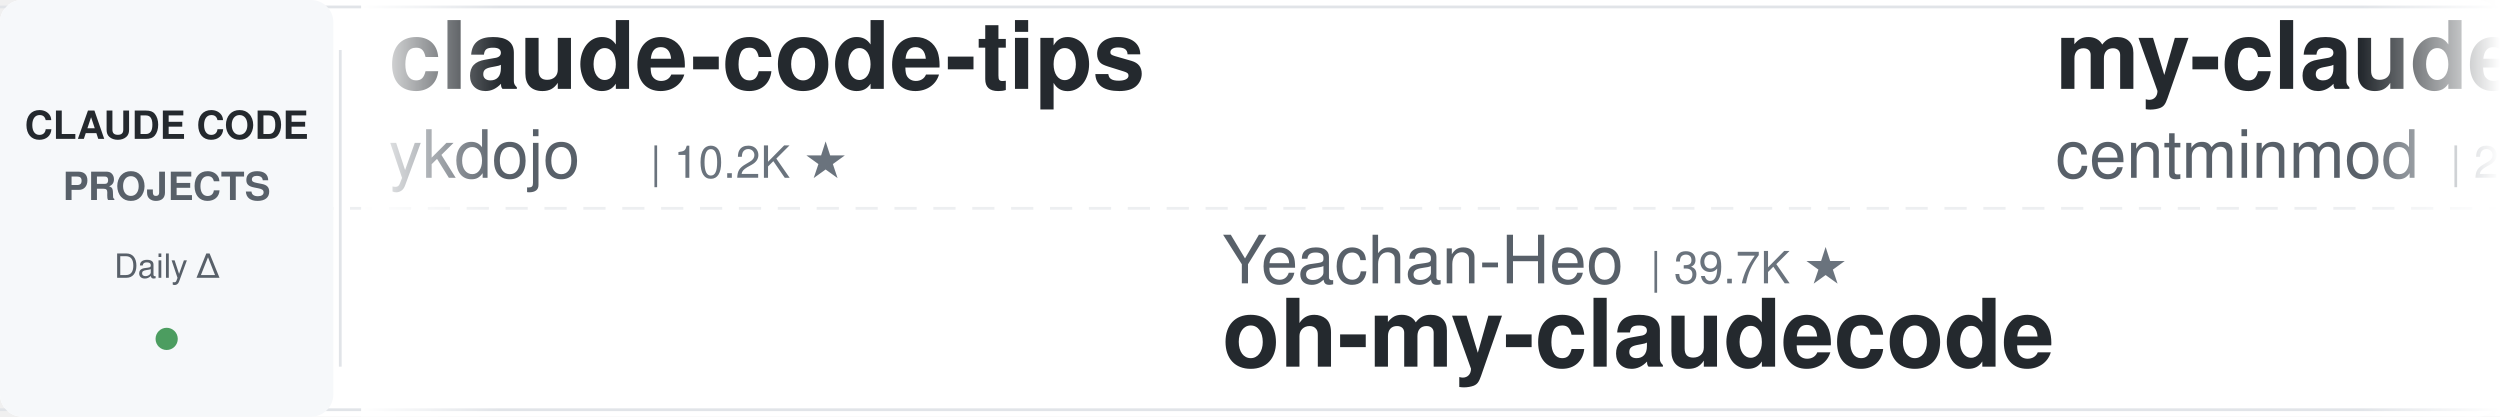
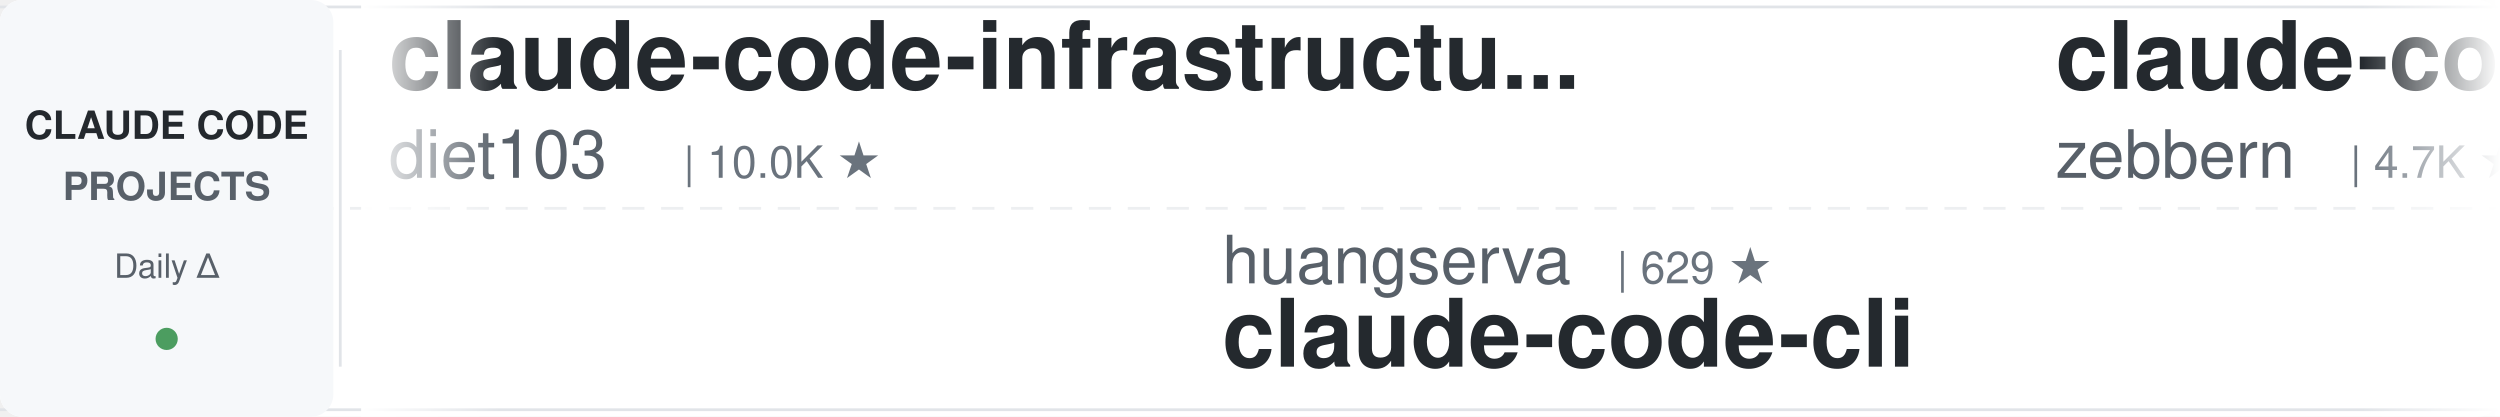
<svg xmlns="http://www.w3.org/2000/svg" width="900" height="150">
  <defs>
    <linearGradient id="leftFade" x1="0%" y1="0%" x2="100%" y2="0%">
      <stop offset="0%" style="stop-color:#ffffff;stop-opacity:1" />
      <stop offset="100%" style="stop-color:#ffffff;stop-opacity:0" />
    </linearGradient>
    <linearGradient id="rightFade" x1="0%" y1="0%" x2="100%" y2="0%">
      <stop offset="0%" style="stop-color:#ffffff;stop-opacity:0" />
      <stop offset="100%" style="stop-color:#ffffff;stop-opacity:1" />
    </linearGradient>
  </defs>
  <rect width="900" height="150" fill="#ffffff" rx="8" />
  <rect x="0" y="2" width="900" height="1" fill="#e1e4e8" />
  <rect x="0" y="147" width="900" height="1" fill="#e1e4e8" />
  <line x1="0" y1="75" x2="900" y2="75" stroke="#e1e4e8" stroke-width="1" stroke-dasharray="8 6" opacity="0.6" />
  <rect x="0" y="0" width="120" height="150" fill="#f6f8fa" rx="8" />
  <text x="60" y="50" font-family="-apple-system, BlinkMacSystemFont, 'Segoe UI', Helvetica, Arial, sans-serif" font-size="14" font-weight="600" fill="#24292e" text-anchor="middle">CLAUDE CODE</text>
  <text x="60" y="72" font-family="-apple-system, BlinkMacSystemFont, 'Segoe UI', Helvetica, Arial, sans-serif" font-size="14" font-weight="600" fill="#586069" text-anchor="middle">PROJECTS</text>
  <text x="60" y="100" font-family="-apple-system, BlinkMacSystemFont, 'Segoe UI', Helvetica, Arial, sans-serif" font-size="12" font-weight="500" fill="#586069" text-anchor="middle">Daily Δ</text>
  <circle cx="60" cy="122" r="4" fill="#22863a" opacity="0.8" />
  <rect x="122" y="18" width="1" height="114" fill="#e1e4e8" />
  <clipPath id="tickerClip">
    <rect x="130" y="0" width="770" height="150" />
  </clipPath>
  <g clip-path="url(#tickerClip)">
    <g id="tickerItems">
      <animateTransform attributeName="transform" attributeType="XML" type="translate" from="0 0" to="-3000 0" dur="54s" repeatCount="indefinite" />
      <g transform="translate(0, 0)">
-         <text x="140" y="32" font-family="-apple-system, BlinkMacSystemFont, 'Segoe UI', Helvetica, Arial, sans-serif" font-size="34" font-weight="600" fill="#24292e">claude-code-tips</text>
-         <text x="140" y="64" font-family="-apple-system, BlinkMacSystemFont, 'Segoe UI', Helvetica, Arial, sans-serif" font-size="24" font-weight="400" fill="#586069">ykdojo</text>
-         <text x="234" y="64" font-family="-apple-system, BlinkMacSystemFont, 'Segoe UI', Helvetica, Arial, sans-serif" font-size="16" font-weight="500" fill="#6a737d">| 10.2K ★</text>
+         <text x="140" y="32" font-family="-apple-system, BlinkMacSystemFont, 'Segoe UI', Helvetica, Arial, sans-serif" font-size="34" font-weight="600" fill="#24292e">claude-code-infrastructu...</text>
+         <text x="140" y="64" font-family="-apple-system, BlinkMacSystemFont, 'Segoe UI', Helvetica, Arial, sans-serif" font-size="24" font-weight="400" fill="#586069">diet103</text>
+         <text x="246" y="64" font-family="-apple-system, BlinkMacSystemFont, 'Segoe UI', Helvetica, Arial, sans-serif" font-size="16" font-weight="500" fill="#6a737d">| 10.0K ★</text>
      </g>
      <g transform="translate(300, 0)">
-         <text x="140" y="102" font-family="-apple-system, BlinkMacSystemFont, 'Segoe UI', Helvetica, Arial, sans-serif" font-size="24" font-weight="400" fill="#586069">Yeachan-Heo</text>
-         <text x="294" y="102" font-family="-apple-system, BlinkMacSystemFont, 'Segoe UI', Helvetica, Arial, sans-serif" font-size="16" font-weight="500" fill="#6a737d">| 39.7K ★</text>
-         <text x="140" y="132" font-family="-apple-system, BlinkMacSystemFont, 'Segoe UI', Helvetica, Arial, sans-serif" font-size="34" font-weight="600" fill="#24292e">oh-my-claudecode</text>
+         <text x="140" y="102" font-family="-apple-system, BlinkMacSystemFont, 'Segoe UI', Helvetica, Arial, sans-serif" font-size="24" font-weight="400" fill="#586069">huangserva</text>
+         <text x="282" y="102" font-family="-apple-system, BlinkMacSystemFont, 'Segoe UI', Helvetica, Arial, sans-serif" font-size="16" font-weight="500" fill="#6a737d">| 629 ★</text>
+         <text x="140" y="132" font-family="-apple-system, BlinkMacSystemFont, 'Segoe UI', Helvetica, Arial, sans-serif" font-size="34" font-weight="600" fill="#24292e">claude-code-cli</text>
      </g>
      <g transform="translate(600, 0)">
-         <text x="140" y="32" font-family="-apple-system, BlinkMacSystemFont, 'Segoe UI', Helvetica, Arial, sans-serif" font-size="34" font-weight="600" fill="#24292e">my-claude-code-setup</text>
-         <text x="140" y="64" font-family="-apple-system, BlinkMacSystemFont, 'Segoe UI', Helvetica, Arial, sans-serif" font-size="24" font-weight="400" fill="#586069">centminmod</text>
-         <text x="282" y="64" font-family="-apple-system, BlinkMacSystemFont, 'Segoe UI', Helvetica, Arial, sans-serif" font-size="16" font-weight="500" fill="#6a737d">| 2.7K ★</text>
+         <text x="140" y="32" font-family="-apple-system, BlinkMacSystemFont, 'Segoe UI', Helvetica, Arial, sans-serif" font-size="34" font-weight="600" fill="#24292e">claude-code-guide</text>
+         <text x="140" y="64" font-family="-apple-system, BlinkMacSystemFont, 'Segoe UI', Helvetica, Arial, sans-serif" font-size="24" font-weight="400" fill="#586069">zebbern</text>
+         <text x="246" y="64" font-family="-apple-system, BlinkMacSystemFont, 'Segoe UI', Helvetica, Arial, sans-serif" font-size="16" font-weight="500" fill="#6a737d">| 4.7K ★</text>
      </g>
      <g transform="translate(900, 0)">
-         <text x="140" y="102" font-family="-apple-system, BlinkMacSystemFont, 'Segoe UI', Helvetica, Arial, sans-serif" font-size="24" font-weight="400" fill="#586069">hangsman</text>
-         <text x="258" y="102" font-family="-apple-system, BlinkMacSystemFont, 'Segoe UI', Helvetica, Arial, sans-serif" font-size="16" font-weight="500" fill="#6a737d">| 797 ★</text>
-         <text x="140" y="132" font-family="-apple-system, BlinkMacSystemFont, 'Segoe UI', Helvetica, Arial, sans-serif" font-size="34" font-weight="600" fill="#24292e">claude-code-source</text>
+         <text x="140" y="102" font-family="-apple-system, BlinkMacSystemFont, 'Segoe UI', Helvetica, Arial, sans-serif" font-size="24" font-weight="400" fill="#586069">liuup</text>
+         <text x="222" y="102" font-family="-apple-system, BlinkMacSystemFont, 'Segoe UI', Helvetica, Arial, sans-serif" font-size="16" font-weight="500" fill="#6a737d">| 4.0K ★</text>
+         <text x="140" y="132" font-family="-apple-system, BlinkMacSystemFont, 'Segoe UI', Helvetica, Arial, sans-serif" font-size="34" font-weight="600" fill="#24292e">claude-code-analysis</text>
      </g>
      <g transform="translate(1200, 0)">
-         <text x="140" y="32" font-family="-apple-system, BlinkMacSystemFont, 'Segoe UI', Helvetica, Arial, sans-serif" font-size="34" font-weight="600" fill="#24292e">claude-code-spec-workflo...</text>
-         <text x="140" y="64" font-family="-apple-system, BlinkMacSystemFont, 'Segoe UI', Helvetica, Arial, sans-serif" font-size="24" font-weight="400" fill="#586069">Pimzino</text>
-         <text x="246" y="64" font-family="-apple-system, BlinkMacSystemFont, 'Segoe UI', Helvetica, Arial, sans-serif" font-size="16" font-weight="500" fill="#6a737d">| 3.9K ★</text>
+         <text x="140" y="32" font-family="-apple-system, BlinkMacSystemFont, 'Segoe UI', Helvetica, Arial, sans-serif" font-size="34" font-weight="600" fill="#24292e">claude-code-proxy</text>
+         <text x="140" y="64" font-family="-apple-system, BlinkMacSystemFont, 'Segoe UI', Helvetica, Arial, sans-serif" font-size="24" font-weight="400" fill="#586069">1rgs</text>
+         <text x="210" y="64" font-family="-apple-system, BlinkMacSystemFont, 'Segoe UI', Helvetica, Arial, sans-serif" font-size="16" font-weight="500" fill="#6a737d">| 3.8K ★</text>
      </g>
      <g transform="translate(1500, 0)">
-         <text x="140" y="102" font-family="-apple-system, BlinkMacSystemFont, 'Segoe UI', Helvetica, Arial, sans-serif" font-size="24" font-weight="400" fill="#586069">disler</text>
-         <text x="234" y="102" font-family="-apple-system, BlinkMacSystemFont, 'Segoe UI', Helvetica, Arial, sans-serif" font-size="16" font-weight="500" fill="#6a737d">| 1.7K ★</text>
-         <text x="140" y="132" font-family="-apple-system, BlinkMacSystemFont, 'Segoe UI', Helvetica, Arial, sans-serif" font-size="34" font-weight="600" fill="#24292e">pi-vs-claude-code</text>
+         <text x="140" y="102" font-family="-apple-system, BlinkMacSystemFont, 'Segoe UI', Helvetica, Arial, sans-serif" font-size="24" font-weight="400" fill="#586069">AICoderTudou</text>
+         <text x="306" y="102" font-family="-apple-system, BlinkMacSystemFont, 'Segoe UI', Helvetica, Arial, sans-serif" font-size="16" font-weight="500" fill="#6a737d">| 493 ★</text>
+         <text x="140" y="132" font-family="-apple-system, BlinkMacSystemFont, 'Segoe UI', Helvetica, Arial, sans-serif" font-size="34" font-weight="600" fill="#24292e">claude-code-tudou</text>
      </g>
      <g transform="translate(1800, 0)">
-         <text x="140" y="32" font-family="-apple-system, BlinkMacSystemFont, 'Segoe UI', Helvetica, Arial, sans-serif" font-size="34" font-weight="600" fill="#24292e">claude-code-from-scratch</text>
-         <text x="140" y="64" font-family="-apple-system, BlinkMacSystemFont, 'Segoe UI', Helvetica, Arial, sans-serif" font-size="24" font-weight="400" fill="#586069">Windy3f3f3f3f</text>
-         <text x="318" y="64" font-family="-apple-system, BlinkMacSystemFont, 'Segoe UI', Helvetica, Arial, sans-serif" font-size="16" font-weight="500" fill="#6a737d">| 2.7K ★</text>
+         <text x="140" y="32" font-family="-apple-system, BlinkMacSystemFont, 'Segoe UI', Helvetica, Arial, sans-serif" font-size="34" font-weight="600" fill="#24292e">claude-code-best-practic...</text>
+         <text x="140" y="64" font-family="-apple-system, BlinkMacSystemFont, 'Segoe UI', Helvetica, Arial, sans-serif" font-size="24" font-weight="400" fill="#586069">shanraisshan</text>
+         <text x="306" y="64" font-family="-apple-system, BlinkMacSystemFont, 'Segoe UI', Helvetica, Arial, sans-serif" font-size="16" font-weight="500" fill="#6a737d">| 67.3K ★</text>
      </g>
      <g transform="translate(2100, 0)">
-         <text x="140" y="102" font-family="-apple-system, BlinkMacSystemFont, 'Segoe UI', Helvetica, Arial, sans-serif" font-size="24" font-weight="400" fill="#586069">nicedreamzapp</text>
-         <text x="318" y="102" font-family="-apple-system, BlinkMacSystemFont, 'Segoe UI', Helvetica, Arial, sans-serif" font-size="16" font-weight="500" fill="#6a737d">| 3.3K ★</text>
-         <text x="140" y="132" font-family="-apple-system, BlinkMacSystemFont, 'Segoe UI', Helvetica, Arial, sans-serif" font-size="34" font-weight="600" fill="#24292e">claude-code-local</text>
+         <text x="140" y="102" font-family="-apple-system, BlinkMacSystemFont, 'Segoe UI', Helvetica, Arial, sans-serif" font-size="24" font-weight="400" fill="#586069">Windy3f3f3f3f</text>
+         <text x="318" y="102" font-family="-apple-system, BlinkMacSystemFont, 'Segoe UI', Helvetica, Arial, sans-serif" font-size="16" font-weight="500" fill="#6a737d">| 2.7K ★</text>
+         <text x="140" y="132" font-family="-apple-system, BlinkMacSystemFont, 'Segoe UI', Helvetica, Arial, sans-serif" font-size="34" font-weight="600" fill="#24292e">claude-code-from-scratch</text>
      </g>
      <g transform="translate(2400, 0)">
-         <text x="140" y="32" font-family="-apple-system, BlinkMacSystemFont, 'Segoe UI', Helvetica, Arial, sans-serif" font-size="34" font-weight="600" fill="#24292e">awesome-claude-code-tool...</text>
-         <text x="140" y="64" font-family="-apple-system, BlinkMacSystemFont, 'Segoe UI', Helvetica, Arial, sans-serif" font-size="24" font-weight="400" fill="#586069">rohitg00</text>
-         <text x="258" y="64" font-family="-apple-system, BlinkMacSystemFont, 'Segoe UI', Helvetica, Arial, sans-serif" font-size="16" font-weight="500" fill="#6a737d">| 2.7K ★</text>
+         <text x="140" y="32" font-family="-apple-system, BlinkMacSystemFont, 'Segoe UI', Helvetica, Arial, sans-serif" font-size="34" font-weight="600" fill="#24292e">claude-code-action</text>
+         <text x="140" y="64" font-family="-apple-system, BlinkMacSystemFont, 'Segoe UI', Helvetica, Arial, sans-serif" font-size="24" font-weight="400" fill="#586069">anthropics</text>
+         <text x="282" y="64" font-family="-apple-system, BlinkMacSystemFont, 'Segoe UI', Helvetica, Arial, sans-serif" font-size="16" font-weight="500" fill="#6a737d">| 9.5K ★</text>
      </g>
      <g transform="translate(2700, 0)">
        <text x="140" y="102" font-family="-apple-system, BlinkMacSystemFont, 'Segoe UI', Helvetica, Arial, sans-serif" font-size="24" font-weight="400" fill="#586069">xu-xiang</text>
        <text x="258" y="102" font-family="-apple-system, BlinkMacSystemFont, 'Segoe UI', Helvetica, Arial, sans-serif" font-size="16" font-weight="500" fill="#6a737d">| 2.0K ★</text>
        <text x="140" y="132" font-family="-apple-system, BlinkMacSystemFont, 'Segoe UI', Helvetica, Arial, sans-serif" font-size="34" font-weight="600" fill="#24292e">everything-claude-code-z...</text>
      </g>
      <g transform="translate(3000, 0)">
-         <text x="140" y="32" font-family="-apple-system, BlinkMacSystemFont, 'Segoe UI', Helvetica, Arial, sans-serif" font-size="34" font-weight="600" fill="#24292e">claude-code-tips</text>
-         <text x="140" y="64" font-family="-apple-system, BlinkMacSystemFont, 'Segoe UI', Helvetica, Arial, sans-serif" font-size="24" font-weight="400" fill="#586069">ykdojo</text>
-         <text x="234" y="64" font-family="-apple-system, BlinkMacSystemFont, 'Segoe UI', Helvetica, Arial, sans-serif" font-size="16" font-weight="500" fill="#6a737d">| 10.2K ★</text>
+         <text x="140" y="32" font-family="-apple-system, BlinkMacSystemFont, 'Segoe UI', Helvetica, Arial, sans-serif" font-size="34" font-weight="600" fill="#24292e">claude-code-infrastructu...</text>
+         <text x="140" y="64" font-family="-apple-system, BlinkMacSystemFont, 'Segoe UI', Helvetica, Arial, sans-serif" font-size="24" font-weight="400" fill="#586069">diet103</text>
+         <text x="246" y="64" font-family="-apple-system, BlinkMacSystemFont, 'Segoe UI', Helvetica, Arial, sans-serif" font-size="16" font-weight="500" fill="#6a737d">| 10.0K ★</text>
      </g>
      <g transform="translate(3300, 0)">
-         <text x="140" y="102" font-family="-apple-system, BlinkMacSystemFont, 'Segoe UI', Helvetica, Arial, sans-serif" font-size="24" font-weight="400" fill="#586069">Yeachan-Heo</text>
-         <text x="294" y="102" font-family="-apple-system, BlinkMacSystemFont, 'Segoe UI', Helvetica, Arial, sans-serif" font-size="16" font-weight="500" fill="#6a737d">| 39.7K ★</text>
-         <text x="140" y="132" font-family="-apple-system, BlinkMacSystemFont, 'Segoe UI', Helvetica, Arial, sans-serif" font-size="34" font-weight="600" fill="#24292e">oh-my-claudecode</text>
+         <text x="140" y="102" font-family="-apple-system, BlinkMacSystemFont, 'Segoe UI', Helvetica, Arial, sans-serif" font-size="24" font-weight="400" fill="#586069">huangserva</text>
+         <text x="282" y="102" font-family="-apple-system, BlinkMacSystemFont, 'Segoe UI', Helvetica, Arial, sans-serif" font-size="16" font-weight="500" fill="#6a737d">| 629 ★</text>
+         <text x="140" y="132" font-family="-apple-system, BlinkMacSystemFont, 'Segoe UI', Helvetica, Arial, sans-serif" font-size="34" font-weight="600" fill="#24292e">claude-code-cli</text>
      </g>
      <g transform="translate(3600, 0)">
-         <text x="140" y="32" font-family="-apple-system, BlinkMacSystemFont, 'Segoe UI', Helvetica, Arial, sans-serif" font-size="34" font-weight="600" fill="#24292e">my-claude-code-setup</text>
-         <text x="140" y="64" font-family="-apple-system, BlinkMacSystemFont, 'Segoe UI', Helvetica, Arial, sans-serif" font-size="24" font-weight="400" fill="#586069">centminmod</text>
-         <text x="282" y="64" font-family="-apple-system, BlinkMacSystemFont, 'Segoe UI', Helvetica, Arial, sans-serif" font-size="16" font-weight="500" fill="#6a737d">| 2.7K ★</text>
+         <text x="140" y="32" font-family="-apple-system, BlinkMacSystemFont, 'Segoe UI', Helvetica, Arial, sans-serif" font-size="34" font-weight="600" fill="#24292e">claude-code-guide</text>
+         <text x="140" y="64" font-family="-apple-system, BlinkMacSystemFont, 'Segoe UI', Helvetica, Arial, sans-serif" font-size="24" font-weight="400" fill="#586069">zebbern</text>
+         <text x="246" y="64" font-family="-apple-system, BlinkMacSystemFont, 'Segoe UI', Helvetica, Arial, sans-serif" font-size="16" font-weight="500" fill="#6a737d">| 4.7K ★</text>
      </g>
      <g transform="translate(3900, 0)">
-         <text x="140" y="102" font-family="-apple-system, BlinkMacSystemFont, 'Segoe UI', Helvetica, Arial, sans-serif" font-size="24" font-weight="400" fill="#586069">hangsman</text>
-         <text x="258" y="102" font-family="-apple-system, BlinkMacSystemFont, 'Segoe UI', Helvetica, Arial, sans-serif" font-size="16" font-weight="500" fill="#6a737d">| 797 ★</text>
-         <text x="140" y="132" font-family="-apple-system, BlinkMacSystemFont, 'Segoe UI', Helvetica, Arial, sans-serif" font-size="34" font-weight="600" fill="#24292e">claude-code-source</text>
+         <text x="140" y="102" font-family="-apple-system, BlinkMacSystemFont, 'Segoe UI', Helvetica, Arial, sans-serif" font-size="24" font-weight="400" fill="#586069">liuup</text>
+         <text x="222" y="102" font-family="-apple-system, BlinkMacSystemFont, 'Segoe UI', Helvetica, Arial, sans-serif" font-size="16" font-weight="500" fill="#6a737d">| 4.0K ★</text>
+         <text x="140" y="132" font-family="-apple-system, BlinkMacSystemFont, 'Segoe UI', Helvetica, Arial, sans-serif" font-size="34" font-weight="600" fill="#24292e">claude-code-analysis</text>
      </g>
    </g>
  </g>
  <rect x="130" y="0" width="50" height="150" fill="url(#leftFade)" />
  <rect x="850" y="0" width="50" height="150" fill="url(#rightFade)" />
</svg>
